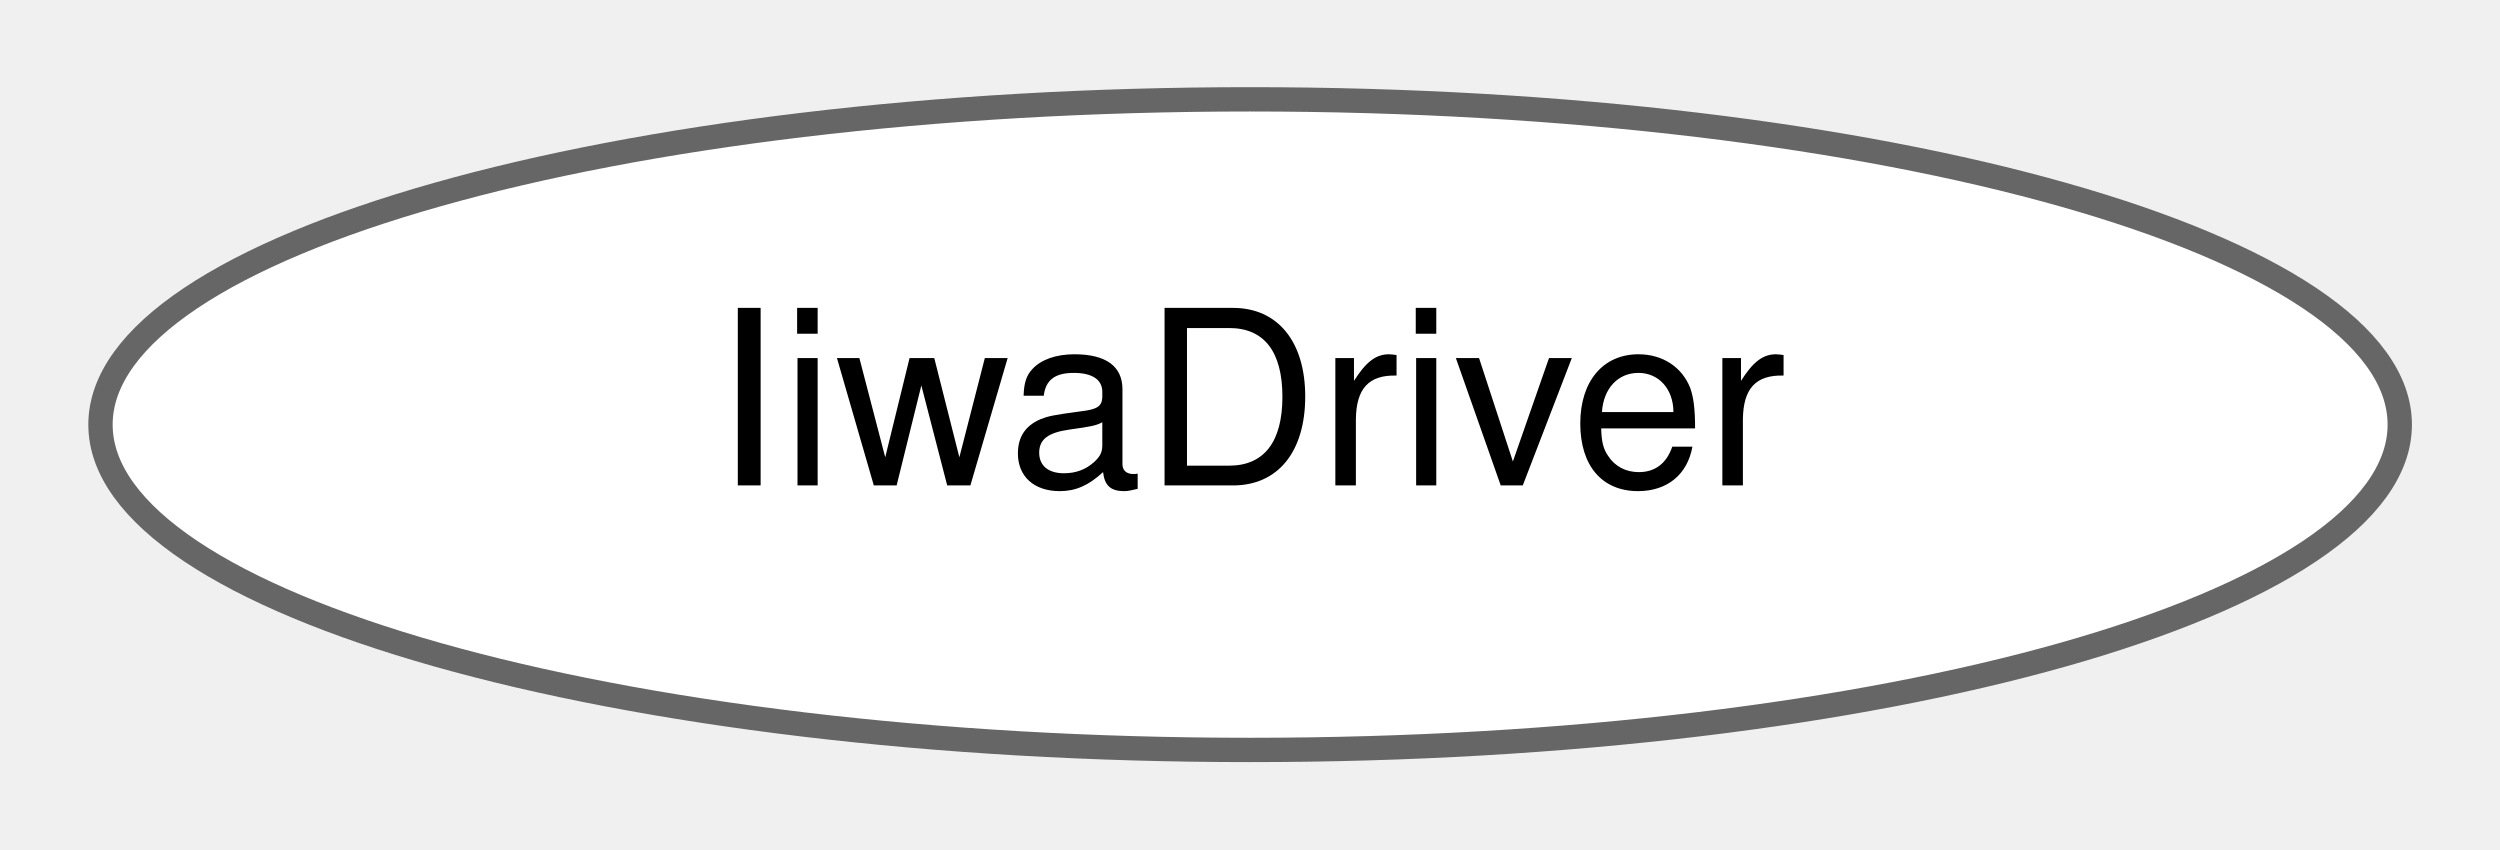
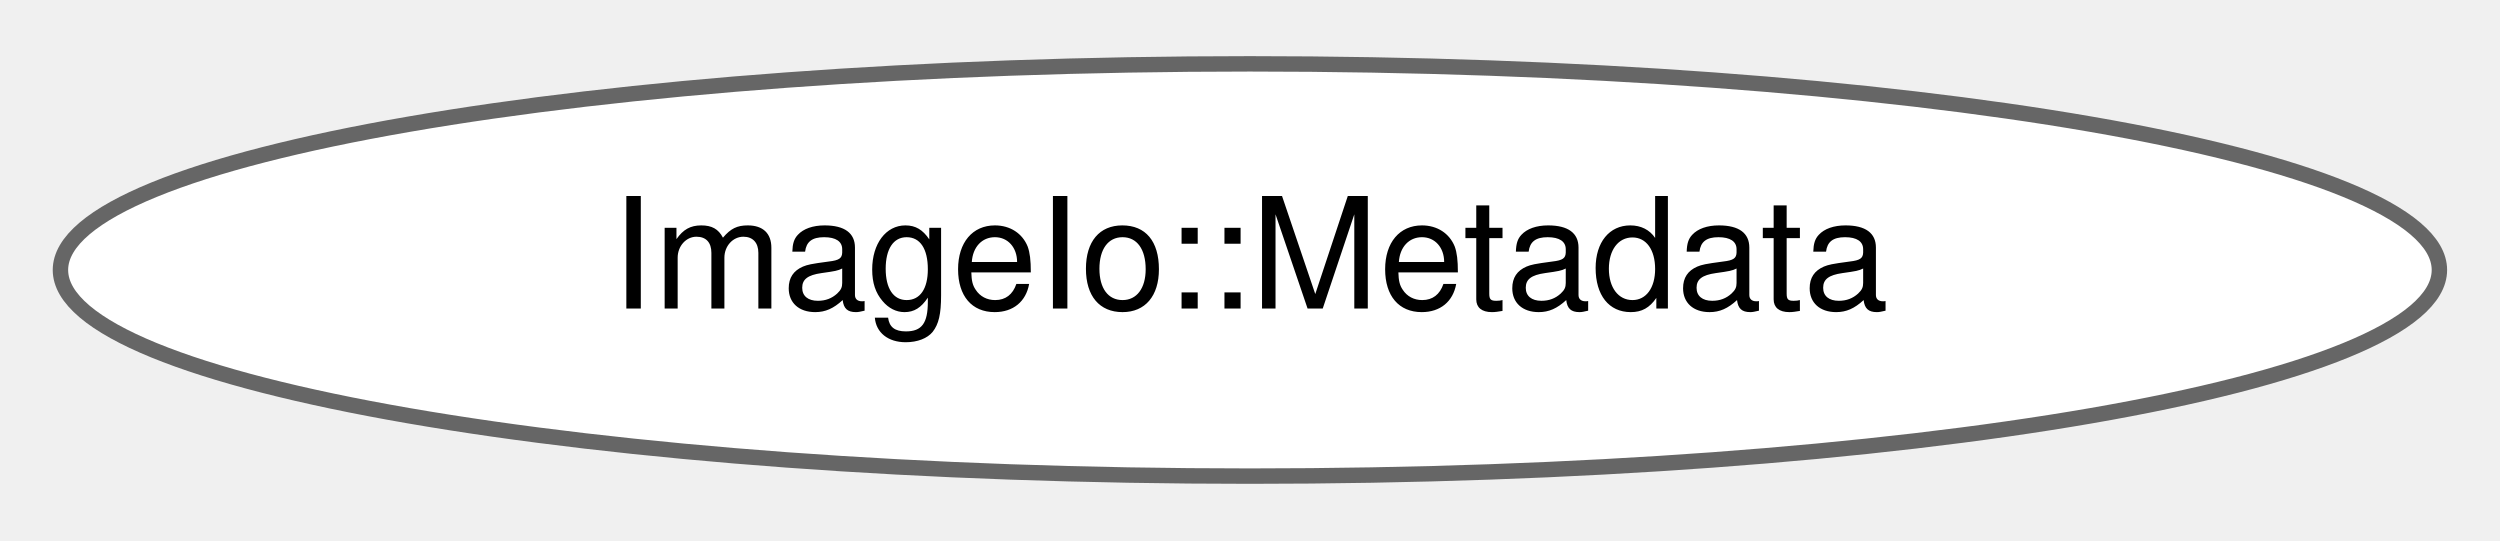
- <svg xmlns="http://www.w3.org/2000/svg" xmlns:xlink="http://www.w3.org/1999/xlink" width="103pt" height="35pt" viewBox="0.00 0.00 102.75 34.87">
+ <svg xmlns="http://www.w3.org/2000/svg" xmlns:xlink="http://www.w3.org/1999/xlink" width="162pt" height="35pt" viewBox="0.00 0.00 162.15 34.87">
  <g id="graph0" class="graph" transform="scale(1 1) rotate(0) translate(4 30.87)">
    <g id="Node000000" class="node">
      <g id="a_Node000000">
-         <a xlink:href="structdrake_1_1manipulation_1_1kuka__iiwa_1_1_iiwa_driver.html" target="_top" xlink:title="This config struct specifies how to wire up Drake systems between an LCM interface and the actuation ...">
-           <ellipse fill="white" stroke="#666666" cx="47.38" cy="-13.44" rx="47.25" ry="13.37" />
-           <text text-anchor="middle" x="47.38" y="-10.94" font-family="Helvetica,sans-Serif" font-size="10.00">IiwaDriver</text>
+         <a xlink:href="structdrake_1_1systems_1_1sensors_1_1_image_io_1_1_metadata.html" target="_top" xlink:title="Some characteristics of an image file.">
+           <ellipse fill="white" stroke="#666666" cx="77.07" cy="-13.44" rx="77.15" ry="13.37" />
+           <text text-anchor="middle" x="77.07" y="-10.94" font-family="Helvetica,sans-Serif" font-size="10.00">ImageIo::Metadata</text>
        </a>
      </g>
    </g>
  </g>
</svg>
